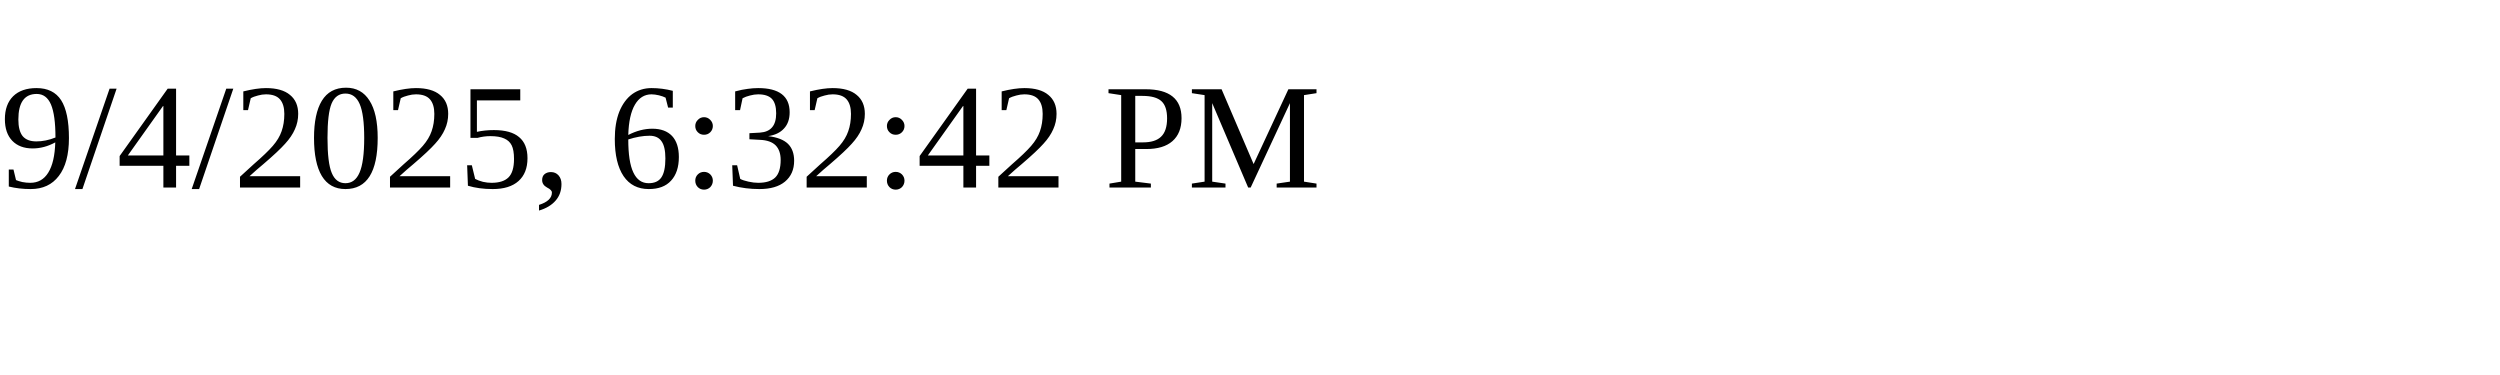
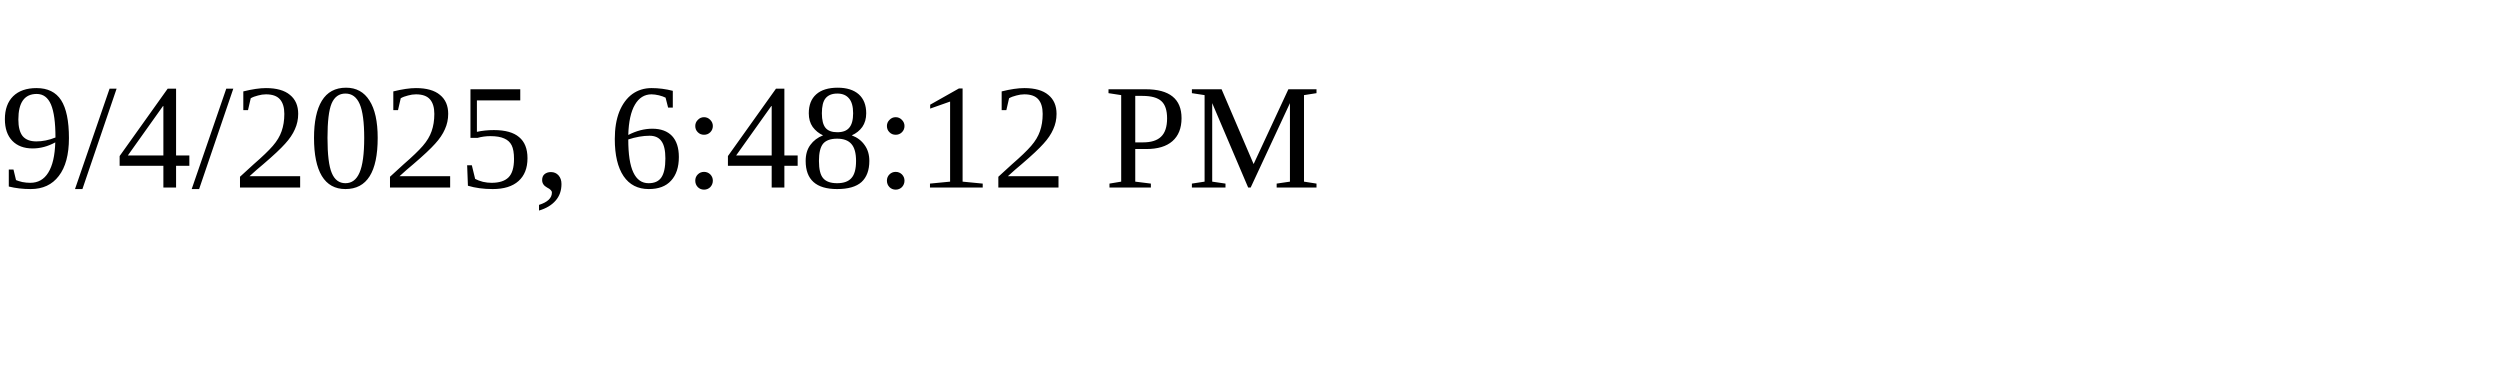
<svg xmlns="http://www.w3.org/2000/svg" height="30" width="200">
-   <text x="0" y="15">9/4/2025, 6:32:42 PM</text>
+   <text x="0" y="15">9/4/2025, 6:48:12 PM</text>
</svg>
